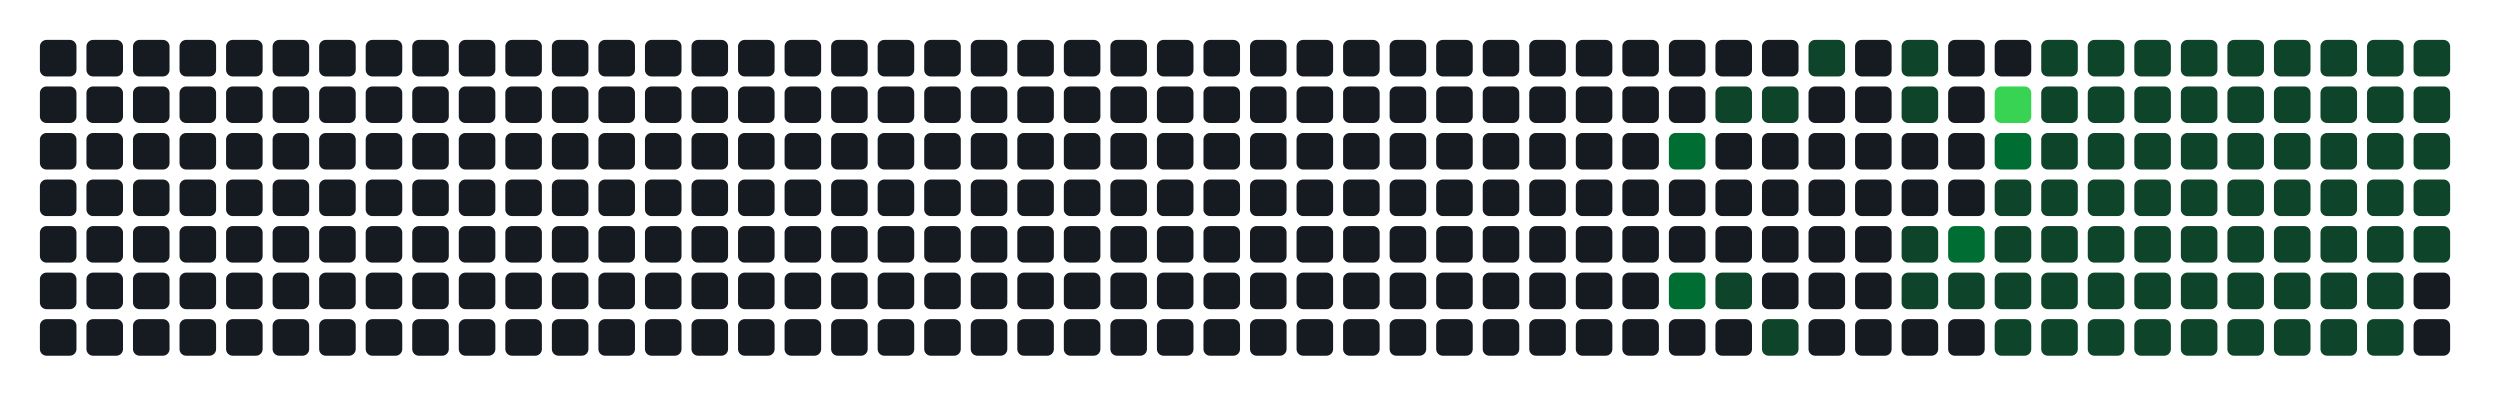
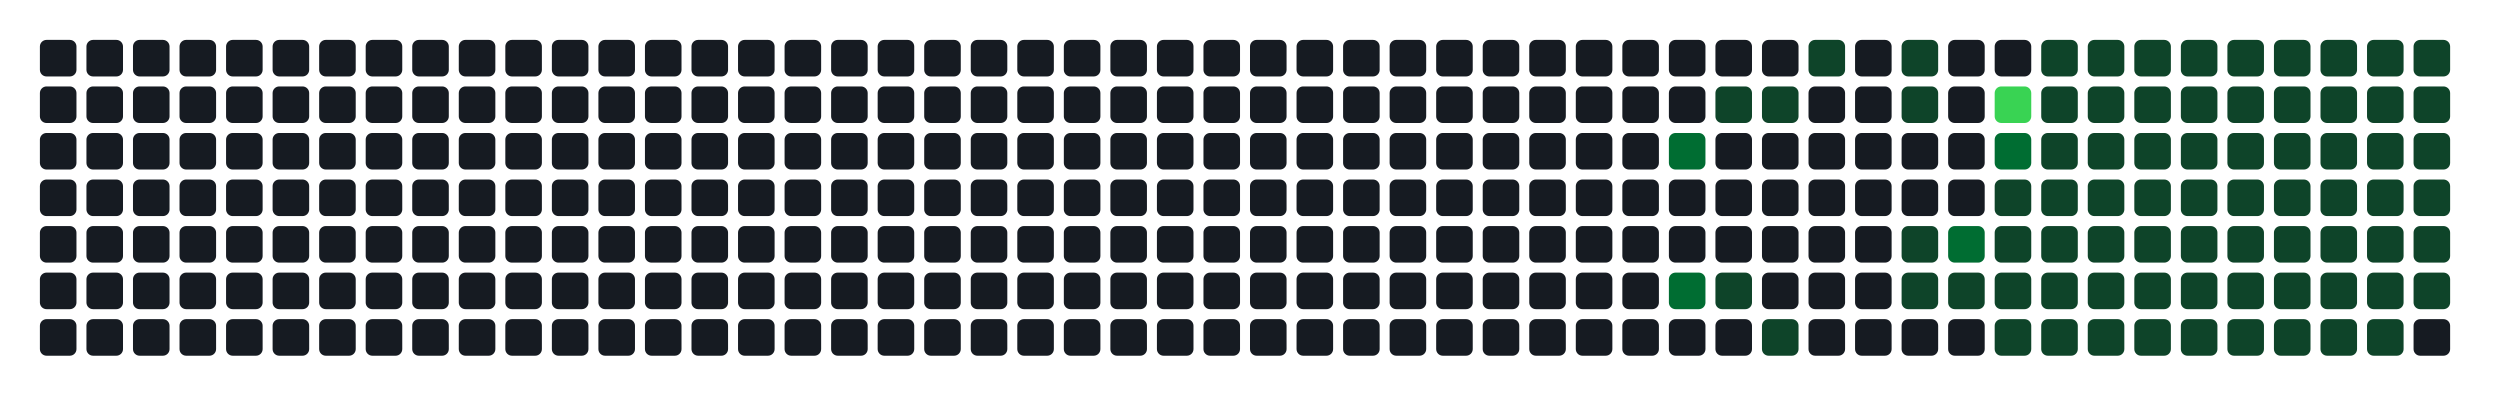
- <svg xmlns="http://www.w3.org/2000/svg" width="752" height="122" viewBox="0 0 752 122" role="img" aria-label="Atividade agregada de 312 commits em todos os repositorios da organizacao">
+ <svg xmlns="http://www.w3.org/2000/svg" width="752" height="122" viewBox="0 0 752 122" role="img" aria-label="Atividade agregada de 314 commits em todos os repositorios da organizacao">
  <rect width="100%" height="100%" fill="transparent" />
  <rect x="12" y="12" width="11" height="11" rx="2" ry="2" fill="#161b22" />
  <rect x="12" y="26" width="11" height="11" rx="2" ry="2" fill="#161b22" />
  <rect x="12" y="40" width="11" height="11" rx="2" ry="2" fill="#161b22" />
  <rect x="12" y="54" width="11" height="11" rx="2" ry="2" fill="#161b22" />
  <rect x="12" y="68" width="11" height="11" rx="2" ry="2" fill="#161b22" />
  <rect x="12" y="82" width="11" height="11" rx="2" ry="2" fill="#161b22" />
  <rect x="12" y="96" width="11" height="11" rx="2" ry="2" fill="#161b22" />
  <rect x="26" y="12" width="11" height="11" rx="2" ry="2" fill="#161b22" />
  <rect x="26" y="26" width="11" height="11" rx="2" ry="2" fill="#161b22" />
  <rect x="26" y="40" width="11" height="11" rx="2" ry="2" fill="#161b22" />
  <rect x="26" y="54" width="11" height="11" rx="2" ry="2" fill="#161b22" />
  <rect x="26" y="68" width="11" height="11" rx="2" ry="2" fill="#161b22" />
  <rect x="26" y="82" width="11" height="11" rx="2" ry="2" fill="#161b22" />
  <rect x="26" y="96" width="11" height="11" rx="2" ry="2" fill="#161b22" />
  <rect x="40" y="12" width="11" height="11" rx="2" ry="2" fill="#161b22" />
  <rect x="40" y="26" width="11" height="11" rx="2" ry="2" fill="#161b22" />
  <rect x="40" y="40" width="11" height="11" rx="2" ry="2" fill="#161b22" />
  <rect x="40" y="54" width="11" height="11" rx="2" ry="2" fill="#161b22" />
  <rect x="40" y="68" width="11" height="11" rx="2" ry="2" fill="#161b22" />
  <rect x="40" y="82" width="11" height="11" rx="2" ry="2" fill="#161b22" />
  <rect x="40" y="96" width="11" height="11" rx="2" ry="2" fill="#161b22" />
  <rect x="54" y="12" width="11" height="11" rx="2" ry="2" fill="#161b22" />
  <rect x="54" y="26" width="11" height="11" rx="2" ry="2" fill="#161b22" />
  <rect x="54" y="40" width="11" height="11" rx="2" ry="2" fill="#161b22" />
  <rect x="54" y="54" width="11" height="11" rx="2" ry="2" fill="#161b22" />
  <rect x="54" y="68" width="11" height="11" rx="2" ry="2" fill="#161b22" />
  <rect x="54" y="82" width="11" height="11" rx="2" ry="2" fill="#161b22" />
  <rect x="54" y="96" width="11" height="11" rx="2" ry="2" fill="#161b22" />
  <rect x="68" y="12" width="11" height="11" rx="2" ry="2" fill="#161b22" />
  <rect x="68" y="26" width="11" height="11" rx="2" ry="2" fill="#161b22" />
  <rect x="68" y="40" width="11" height="11" rx="2" ry="2" fill="#161b22" />
  <rect x="68" y="54" width="11" height="11" rx="2" ry="2" fill="#161b22" />
  <rect x="68" y="68" width="11" height="11" rx="2" ry="2" fill="#161b22" />
  <rect x="68" y="82" width="11" height="11" rx="2" ry="2" fill="#161b22" />
  <rect x="68" y="96" width="11" height="11" rx="2" ry="2" fill="#161b22" />
  <rect x="82" y="12" width="11" height="11" rx="2" ry="2" fill="#161b22" />
  <rect x="82" y="26" width="11" height="11" rx="2" ry="2" fill="#161b22" />
  <rect x="82" y="40" width="11" height="11" rx="2" ry="2" fill="#161b22" />
  <rect x="82" y="54" width="11" height="11" rx="2" ry="2" fill="#161b22" />
  <rect x="82" y="68" width="11" height="11" rx="2" ry="2" fill="#161b22" />
  <rect x="82" y="82" width="11" height="11" rx="2" ry="2" fill="#161b22" />
  <rect x="82" y="96" width="11" height="11" rx="2" ry="2" fill="#161b22" />
  <rect x="96" y="12" width="11" height="11" rx="2" ry="2" fill="#161b22" />
  <rect x="96" y="26" width="11" height="11" rx="2" ry="2" fill="#161b22" />
  <rect x="96" y="40" width="11" height="11" rx="2" ry="2" fill="#161b22" />
  <rect x="96" y="54" width="11" height="11" rx="2" ry="2" fill="#161b22" />
  <rect x="96" y="68" width="11" height="11" rx="2" ry="2" fill="#161b22" />
  <rect x="96" y="82" width="11" height="11" rx="2" ry="2" fill="#161b22" />
  <rect x="96" y="96" width="11" height="11" rx="2" ry="2" fill="#161b22" />
  <rect x="110" y="12" width="11" height="11" rx="2" ry="2" fill="#161b22" />
  <rect x="110" y="26" width="11" height="11" rx="2" ry="2" fill="#161b22" />
  <rect x="110" y="40" width="11" height="11" rx="2" ry="2" fill="#161b22" />
  <rect x="110" y="54" width="11" height="11" rx="2" ry="2" fill="#161b22" />
  <rect x="110" y="68" width="11" height="11" rx="2" ry="2" fill="#161b22" />
  <rect x="110" y="82" width="11" height="11" rx="2" ry="2" fill="#161b22" />
  <rect x="110" y="96" width="11" height="11" rx="2" ry="2" fill="#161b22" />
  <rect x="124" y="12" width="11" height="11" rx="2" ry="2" fill="#161b22" />
  <rect x="124" y="26" width="11" height="11" rx="2" ry="2" fill="#161b22" />
  <rect x="124" y="40" width="11" height="11" rx="2" ry="2" fill="#161b22" />
  <rect x="124" y="54" width="11" height="11" rx="2" ry="2" fill="#161b22" />
  <rect x="124" y="68" width="11" height="11" rx="2" ry="2" fill="#161b22" />
  <rect x="124" y="82" width="11" height="11" rx="2" ry="2" fill="#161b22" />
  <rect x="124" y="96" width="11" height="11" rx="2" ry="2" fill="#161b22" />
  <rect x="138" y="12" width="11" height="11" rx="2" ry="2" fill="#161b22" />
  <rect x="138" y="26" width="11" height="11" rx="2" ry="2" fill="#161b22" />
  <rect x="138" y="40" width="11" height="11" rx="2" ry="2" fill="#161b22" />
  <rect x="138" y="54" width="11" height="11" rx="2" ry="2" fill="#161b22" />
  <rect x="138" y="68" width="11" height="11" rx="2" ry="2" fill="#161b22" />
  <rect x="138" y="82" width="11" height="11" rx="2" ry="2" fill="#161b22" />
  <rect x="138" y="96" width="11" height="11" rx="2" ry="2" fill="#161b22" />
  <rect x="152" y="12" width="11" height="11" rx="2" ry="2" fill="#161b22" />
  <rect x="152" y="26" width="11" height="11" rx="2" ry="2" fill="#161b22" />
  <rect x="152" y="40" width="11" height="11" rx="2" ry="2" fill="#161b22" />
  <rect x="152" y="54" width="11" height="11" rx="2" ry="2" fill="#161b22" />
  <rect x="152" y="68" width="11" height="11" rx="2" ry="2" fill="#161b22" />
  <rect x="152" y="82" width="11" height="11" rx="2" ry="2" fill="#161b22" />
  <rect x="152" y="96" width="11" height="11" rx="2" ry="2" fill="#161b22" />
  <rect x="166" y="12" width="11" height="11" rx="2" ry="2" fill="#161b22" />
  <rect x="166" y="26" width="11" height="11" rx="2" ry="2" fill="#161b22" />
  <rect x="166" y="40" width="11" height="11" rx="2" ry="2" fill="#161b22" />
  <rect x="166" y="54" width="11" height="11" rx="2" ry="2" fill="#161b22" />
  <rect x="166" y="68" width="11" height="11" rx="2" ry="2" fill="#161b22" />
  <rect x="166" y="82" width="11" height="11" rx="2" ry="2" fill="#161b22" />
  <rect x="166" y="96" width="11" height="11" rx="2" ry="2" fill="#161b22" />
  <rect x="180" y="12" width="11" height="11" rx="2" ry="2" fill="#161b22" />
  <rect x="180" y="26" width="11" height="11" rx="2" ry="2" fill="#161b22" />
  <rect x="180" y="40" width="11" height="11" rx="2" ry="2" fill="#161b22" />
  <rect x="180" y="54" width="11" height="11" rx="2" ry="2" fill="#161b22" />
  <rect x="180" y="68" width="11" height="11" rx="2" ry="2" fill="#161b22" />
  <rect x="180" y="82" width="11" height="11" rx="2" ry="2" fill="#161b22" />
  <rect x="180" y="96" width="11" height="11" rx="2" ry="2" fill="#161b22" />
  <rect x="194" y="12" width="11" height="11" rx="2" ry="2" fill="#161b22" />
  <rect x="194" y="26" width="11" height="11" rx="2" ry="2" fill="#161b22" />
  <rect x="194" y="40" width="11" height="11" rx="2" ry="2" fill="#161b22" />
  <rect x="194" y="54" width="11" height="11" rx="2" ry="2" fill="#161b22" />
  <rect x="194" y="68" width="11" height="11" rx="2" ry="2" fill="#161b22" />
  <rect x="194" y="82" width="11" height="11" rx="2" ry="2" fill="#161b22" />
  <rect x="194" y="96" width="11" height="11" rx="2" ry="2" fill="#161b22" />
  <rect x="208" y="12" width="11" height="11" rx="2" ry="2" fill="#161b22" />
  <rect x="208" y="26" width="11" height="11" rx="2" ry="2" fill="#161b22" />
  <rect x="208" y="40" width="11" height="11" rx="2" ry="2" fill="#161b22" />
  <rect x="208" y="54" width="11" height="11" rx="2" ry="2" fill="#161b22" />
  <rect x="208" y="68" width="11" height="11" rx="2" ry="2" fill="#161b22" />
  <rect x="208" y="82" width="11" height="11" rx="2" ry="2" fill="#161b22" />
  <rect x="208" y="96" width="11" height="11" rx="2" ry="2" fill="#161b22" />
  <rect x="222" y="12" width="11" height="11" rx="2" ry="2" fill="#161b22" />
  <rect x="222" y="26" width="11" height="11" rx="2" ry="2" fill="#161b22" />
  <rect x="222" y="40" width="11" height="11" rx="2" ry="2" fill="#161b22" />
  <rect x="222" y="54" width="11" height="11" rx="2" ry="2" fill="#161b22" />
  <rect x="222" y="68" width="11" height="11" rx="2" ry="2" fill="#161b22" />
  <rect x="222" y="82" width="11" height="11" rx="2" ry="2" fill="#161b22" />
  <rect x="222" y="96" width="11" height="11" rx="2" ry="2" fill="#161b22" />
  <rect x="236" y="12" width="11" height="11" rx="2" ry="2" fill="#161b22" />
  <rect x="236" y="26" width="11" height="11" rx="2" ry="2" fill="#161b22" />
  <rect x="236" y="40" width="11" height="11" rx="2" ry="2" fill="#161b22" />
  <rect x="236" y="54" width="11" height="11" rx="2" ry="2" fill="#161b22" />
  <rect x="236" y="68" width="11" height="11" rx="2" ry="2" fill="#161b22" />
  <rect x="236" y="82" width="11" height="11" rx="2" ry="2" fill="#161b22" />
  <rect x="236" y="96" width="11" height="11" rx="2" ry="2" fill="#161b22" />
  <rect x="250" y="12" width="11" height="11" rx="2" ry="2" fill="#161b22" />
  <rect x="250" y="26" width="11" height="11" rx="2" ry="2" fill="#161b22" />
  <rect x="250" y="40" width="11" height="11" rx="2" ry="2" fill="#161b22" />
  <rect x="250" y="54" width="11" height="11" rx="2" ry="2" fill="#161b22" />
  <rect x="250" y="68" width="11" height="11" rx="2" ry="2" fill="#161b22" />
  <rect x="250" y="82" width="11" height="11" rx="2" ry="2" fill="#161b22" />
  <rect x="250" y="96" width="11" height="11" rx="2" ry="2" fill="#161b22" />
  <rect x="264" y="12" width="11" height="11" rx="2" ry="2" fill="#161b22" />
  <rect x="264" y="26" width="11" height="11" rx="2" ry="2" fill="#161b22" />
  <rect x="264" y="40" width="11" height="11" rx="2" ry="2" fill="#161b22" />
  <rect x="264" y="54" width="11" height="11" rx="2" ry="2" fill="#161b22" />
  <rect x="264" y="68" width="11" height="11" rx="2" ry="2" fill="#161b22" />
  <rect x="264" y="82" width="11" height="11" rx="2" ry="2" fill="#161b22" />
  <rect x="264" y="96" width="11" height="11" rx="2" ry="2" fill="#161b22" />
  <rect x="278" y="12" width="11" height="11" rx="2" ry="2" fill="#161b22" />
  <rect x="278" y="26" width="11" height="11" rx="2" ry="2" fill="#161b22" />
  <rect x="278" y="40" width="11" height="11" rx="2" ry="2" fill="#161b22" />
  <rect x="278" y="54" width="11" height="11" rx="2" ry="2" fill="#161b22" />
  <rect x="278" y="68" width="11" height="11" rx="2" ry="2" fill="#161b22" />
  <rect x="278" y="82" width="11" height="11" rx="2" ry="2" fill="#161b22" />
  <rect x="278" y="96" width="11" height="11" rx="2" ry="2" fill="#161b22" />
  <rect x="292" y="12" width="11" height="11" rx="2" ry="2" fill="#161b22" />
  <rect x="292" y="26" width="11" height="11" rx="2" ry="2" fill="#161b22" />
  <rect x="292" y="40" width="11" height="11" rx="2" ry="2" fill="#161b22" />
  <rect x="292" y="54" width="11" height="11" rx="2" ry="2" fill="#161b22" />
  <rect x="292" y="68" width="11" height="11" rx="2" ry="2" fill="#161b22" />
  <rect x="292" y="82" width="11" height="11" rx="2" ry="2" fill="#161b22" />
  <rect x="292" y="96" width="11" height="11" rx="2" ry="2" fill="#161b22" />
  <rect x="306" y="12" width="11" height="11" rx="2" ry="2" fill="#161b22" />
  <rect x="306" y="26" width="11" height="11" rx="2" ry="2" fill="#161b22" />
  <rect x="306" y="40" width="11" height="11" rx="2" ry="2" fill="#161b22" />
  <rect x="306" y="54" width="11" height="11" rx="2" ry="2" fill="#161b22" />
  <rect x="306" y="68" width="11" height="11" rx="2" ry="2" fill="#161b22" />
  <rect x="306" y="82" width="11" height="11" rx="2" ry="2" fill="#161b22" />
  <rect x="306" y="96" width="11" height="11" rx="2" ry="2" fill="#161b22" />
  <rect x="320" y="12" width="11" height="11" rx="2" ry="2" fill="#161b22" />
  <rect x="320" y="26" width="11" height="11" rx="2" ry="2" fill="#161b22" />
  <rect x="320" y="40" width="11" height="11" rx="2" ry="2" fill="#161b22" />
  <rect x="320" y="54" width="11" height="11" rx="2" ry="2" fill="#161b22" />
  <rect x="320" y="68" width="11" height="11" rx="2" ry="2" fill="#161b22" />
  <rect x="320" y="82" width="11" height="11" rx="2" ry="2" fill="#161b22" />
  <rect x="320" y="96" width="11" height="11" rx="2" ry="2" fill="#161b22" />
  <rect x="334" y="12" width="11" height="11" rx="2" ry="2" fill="#161b22" />
  <rect x="334" y="26" width="11" height="11" rx="2" ry="2" fill="#161b22" />
  <rect x="334" y="40" width="11" height="11" rx="2" ry="2" fill="#161b22" />
  <rect x="334" y="54" width="11" height="11" rx="2" ry="2" fill="#161b22" />
  <rect x="334" y="68" width="11" height="11" rx="2" ry="2" fill="#161b22" />
  <rect x="334" y="82" width="11" height="11" rx="2" ry="2" fill="#161b22" />
  <rect x="334" y="96" width="11" height="11" rx="2" ry="2" fill="#161b22" />
  <rect x="348" y="12" width="11" height="11" rx="2" ry="2" fill="#161b22" />
  <rect x="348" y="26" width="11" height="11" rx="2" ry="2" fill="#161b22" />
  <rect x="348" y="40" width="11" height="11" rx="2" ry="2" fill="#161b22" />
  <rect x="348" y="54" width="11" height="11" rx="2" ry="2" fill="#161b22" />
  <rect x="348" y="68" width="11" height="11" rx="2" ry="2" fill="#161b22" />
  <rect x="348" y="82" width="11" height="11" rx="2" ry="2" fill="#161b22" />
  <rect x="348" y="96" width="11" height="11" rx="2" ry="2" fill="#161b22" />
  <rect x="362" y="12" width="11" height="11" rx="2" ry="2" fill="#161b22" />
  <rect x="362" y="26" width="11" height="11" rx="2" ry="2" fill="#161b22" />
  <rect x="362" y="40" width="11" height="11" rx="2" ry="2" fill="#161b22" />
  <rect x="362" y="54" width="11" height="11" rx="2" ry="2" fill="#161b22" />
  <rect x="362" y="68" width="11" height="11" rx="2" ry="2" fill="#161b22" />
  <rect x="362" y="82" width="11" height="11" rx="2" ry="2" fill="#161b22" />
  <rect x="362" y="96" width="11" height="11" rx="2" ry="2" fill="#161b22" />
  <rect x="376" y="12" width="11" height="11" rx="2" ry="2" fill="#161b22" />
  <rect x="376" y="26" width="11" height="11" rx="2" ry="2" fill="#161b22" />
  <rect x="376" y="40" width="11" height="11" rx="2" ry="2" fill="#161b22" />
  <rect x="376" y="54" width="11" height="11" rx="2" ry="2" fill="#161b22" />
  <rect x="376" y="68" width="11" height="11" rx="2" ry="2" fill="#161b22" />
  <rect x="376" y="82" width="11" height="11" rx="2" ry="2" fill="#161b22" />
  <rect x="376" y="96" width="11" height="11" rx="2" ry="2" fill="#161b22" />
  <rect x="390" y="12" width="11" height="11" rx="2" ry="2" fill="#161b22" />
  <rect x="390" y="26" width="11" height="11" rx="2" ry="2" fill="#161b22" />
  <rect x="390" y="40" width="11" height="11" rx="2" ry="2" fill="#161b22" />
  <rect x="390" y="54" width="11" height="11" rx="2" ry="2" fill="#161b22" />
  <rect x="390" y="68" width="11" height="11" rx="2" ry="2" fill="#161b22" />
  <rect x="390" y="82" width="11" height="11" rx="2" ry="2" fill="#161b22" />
  <rect x="390" y="96" width="11" height="11" rx="2" ry="2" fill="#161b22" />
  <rect x="404" y="12" width="11" height="11" rx="2" ry="2" fill="#161b22" />
  <rect x="404" y="26" width="11" height="11" rx="2" ry="2" fill="#161b22" />
  <rect x="404" y="40" width="11" height="11" rx="2" ry="2" fill="#161b22" />
  <rect x="404" y="54" width="11" height="11" rx="2" ry="2" fill="#161b22" />
  <rect x="404" y="68" width="11" height="11" rx="2" ry="2" fill="#161b22" />
  <rect x="404" y="82" width="11" height="11" rx="2" ry="2" fill="#161b22" />
  <rect x="404" y="96" width="11" height="11" rx="2" ry="2" fill="#161b22" />
  <rect x="418" y="12" width="11" height="11" rx="2" ry="2" fill="#161b22" />
  <rect x="418" y="26" width="11" height="11" rx="2" ry="2" fill="#161b22" />
  <rect x="418" y="40" width="11" height="11" rx="2" ry="2" fill="#161b22" />
  <rect x="418" y="54" width="11" height="11" rx="2" ry="2" fill="#161b22" />
  <rect x="418" y="68" width="11" height="11" rx="2" ry="2" fill="#161b22" />
  <rect x="418" y="82" width="11" height="11" rx="2" ry="2" fill="#161b22" />
  <rect x="418" y="96" width="11" height="11" rx="2" ry="2" fill="#161b22" />
  <rect x="432" y="12" width="11" height="11" rx="2" ry="2" fill="#161b22" />
  <rect x="432" y="26" width="11" height="11" rx="2" ry="2" fill="#161b22" />
  <rect x="432" y="40" width="11" height="11" rx="2" ry="2" fill="#161b22" />
  <rect x="432" y="54" width="11" height="11" rx="2" ry="2" fill="#161b22" />
  <rect x="432" y="68" width="11" height="11" rx="2" ry="2" fill="#161b22" />
  <rect x="432" y="82" width="11" height="11" rx="2" ry="2" fill="#161b22" />
  <rect x="432" y="96" width="11" height="11" rx="2" ry="2" fill="#161b22" />
  <rect x="446" y="12" width="11" height="11" rx="2" ry="2" fill="#161b22" />
  <rect x="446" y="26" width="11" height="11" rx="2" ry="2" fill="#161b22" />
  <rect x="446" y="40" width="11" height="11" rx="2" ry="2" fill="#161b22" />
  <rect x="446" y="54" width="11" height="11" rx="2" ry="2" fill="#161b22" />
  <rect x="446" y="68" width="11" height="11" rx="2" ry="2" fill="#161b22" />
  <rect x="446" y="82" width="11" height="11" rx="2" ry="2" fill="#161b22" />
  <rect x="446" y="96" width="11" height="11" rx="2" ry="2" fill="#161b22" />
  <rect x="460" y="12" width="11" height="11" rx="2" ry="2" fill="#161b22" />
  <rect x="460" y="26" width="11" height="11" rx="2" ry="2" fill="#161b22" />
  <rect x="460" y="40" width="11" height="11" rx="2" ry="2" fill="#161b22" />
  <rect x="460" y="54" width="11" height="11" rx="2" ry="2" fill="#161b22" />
  <rect x="460" y="68" width="11" height="11" rx="2" ry="2" fill="#161b22" />
  <rect x="460" y="82" width="11" height="11" rx="2" ry="2" fill="#161b22" />
  <rect x="460" y="96" width="11" height="11" rx="2" ry="2" fill="#161b22" />
  <rect x="474" y="12" width="11" height="11" rx="2" ry="2" fill="#161b22" />
  <rect x="474" y="26" width="11" height="11" rx="2" ry="2" fill="#161b22" />
  <rect x="474" y="40" width="11" height="11" rx="2" ry="2" fill="#161b22" />
  <rect x="474" y="54" width="11" height="11" rx="2" ry="2" fill="#161b22" />
  <rect x="474" y="68" width="11" height="11" rx="2" ry="2" fill="#161b22" />
  <rect x="474" y="82" width="11" height="11" rx="2" ry="2" fill="#161b22" />
  <rect x="474" y="96" width="11" height="11" rx="2" ry="2" fill="#161b22" />
  <rect x="488" y="12" width="11" height="11" rx="2" ry="2" fill="#161b22" />
  <rect x="488" y="26" width="11" height="11" rx="2" ry="2" fill="#161b22" />
  <rect x="488" y="40" width="11" height="11" rx="2" ry="2" fill="#161b22" />
  <rect x="488" y="54" width="11" height="11" rx="2" ry="2" fill="#161b22" />
  <rect x="488" y="68" width="11" height="11" rx="2" ry="2" fill="#161b22" />
  <rect x="488" y="82" width="11" height="11" rx="2" ry="2" fill="#161b22" />
  <rect x="488" y="96" width="11" height="11" rx="2" ry="2" fill="#161b22" />
  <rect x="502" y="12" width="11" height="11" rx="2" ry="2" fill="#161b22" />
  <rect x="502" y="26" width="11" height="11" rx="2" ry="2" fill="#161b22" />
  <rect x="502" y="40" width="11" height="11" rx="2" ry="2" fill="#006d32" />
  <rect x="502" y="54" width="11" height="11" rx="2" ry="2" fill="#161b22" />
  <rect x="502" y="68" width="11" height="11" rx="2" ry="2" fill="#161b22" />
  <rect x="502" y="82" width="11" height="11" rx="2" ry="2" fill="#006d32" />
  <rect x="502" y="96" width="11" height="11" rx="2" ry="2" fill="#161b22" />
  <rect x="516" y="12" width="11" height="11" rx="2" ry="2" fill="#161b22" />
  <rect x="516" y="26" width="11" height="11" rx="2" ry="2" fill="#0e4429" />
  <rect x="516" y="40" width="11" height="11" rx="2" ry="2" fill="#161b22" />
  <rect x="516" y="54" width="11" height="11" rx="2" ry="2" fill="#161b22" />
  <rect x="516" y="68" width="11" height="11" rx="2" ry="2" fill="#161b22" />
  <rect x="516" y="82" width="11" height="11" rx="2" ry="2" fill="#0e4429" />
  <rect x="516" y="96" width="11" height="11" rx="2" ry="2" fill="#161b22" />
  <rect x="530" y="12" width="11" height="11" rx="2" ry="2" fill="#161b22" />
  <rect x="530" y="26" width="11" height="11" rx="2" ry="2" fill="#0e4429" />
  <rect x="530" y="40" width="11" height="11" rx="2" ry="2" fill="#161b22" />
  <rect x="530" y="54" width="11" height="11" rx="2" ry="2" fill="#161b22" />
  <rect x="530" y="68" width="11" height="11" rx="2" ry="2" fill="#161b22" />
  <rect x="530" y="82" width="11" height="11" rx="2" ry="2" fill="#161b22" />
  <rect x="530" y="96" width="11" height="11" rx="2" ry="2" fill="#0e4429" />
  <rect x="544" y="12" width="11" height="11" rx="2" ry="2" fill="#0e4429" />
  <rect x="544" y="26" width="11" height="11" rx="2" ry="2" fill="#161b22" />
  <rect x="544" y="40" width="11" height="11" rx="2" ry="2" fill="#161b22" />
  <rect x="544" y="54" width="11" height="11" rx="2" ry="2" fill="#161b22" />
  <rect x="544" y="68" width="11" height="11" rx="2" ry="2" fill="#161b22" />
  <rect x="544" y="82" width="11" height="11" rx="2" ry="2" fill="#161b22" />
  <rect x="544" y="96" width="11" height="11" rx="2" ry="2" fill="#161b22" />
  <rect x="558" y="12" width="11" height="11" rx="2" ry="2" fill="#161b22" />
  <rect x="558" y="26" width="11" height="11" rx="2" ry="2" fill="#161b22" />
  <rect x="558" y="40" width="11" height="11" rx="2" ry="2" fill="#161b22" />
  <rect x="558" y="54" width="11" height="11" rx="2" ry="2" fill="#161b22" />
  <rect x="558" y="68" width="11" height="11" rx="2" ry="2" fill="#161b22" />
  <rect x="558" y="82" width="11" height="11" rx="2" ry="2" fill="#161b22" />
  <rect x="558" y="96" width="11" height="11" rx="2" ry="2" fill="#161b22" />
  <rect x="572" y="12" width="11" height="11" rx="2" ry="2" fill="#0e4429" />
  <rect x="572" y="26" width="11" height="11" rx="2" ry="2" fill="#0e4429" />
  <rect x="572" y="40" width="11" height="11" rx="2" ry="2" fill="#161b22" />
  <rect x="572" y="54" width="11" height="11" rx="2" ry="2" fill="#161b22" />
  <rect x="572" y="68" width="11" height="11" rx="2" ry="2" fill="#0e4429" />
  <rect x="572" y="82" width="11" height="11" rx="2" ry="2" fill="#0e4429" />
  <rect x="572" y="96" width="11" height="11" rx="2" ry="2" fill="#161b22" />
  <rect x="586" y="12" width="11" height="11" rx="2" ry="2" fill="#161b22" />
  <rect x="586" y="26" width="11" height="11" rx="2" ry="2" fill="#161b22" />
  <rect x="586" y="40" width="11" height="11" rx="2" ry="2" fill="#161b22" />
  <rect x="586" y="54" width="11" height="11" rx="2" ry="2" fill="#161b22" />
  <rect x="586" y="68" width="11" height="11" rx="2" ry="2" fill="#006d32" />
  <rect x="586" y="82" width="11" height="11" rx="2" ry="2" fill="#0e4429" />
  <rect x="586" y="96" width="11" height="11" rx="2" ry="2" fill="#161b22" />
  <rect x="600" y="12" width="11" height="11" rx="2" ry="2" fill="#161b22" />
  <rect x="600" y="26" width="11" height="11" rx="2" ry="2" fill="#39d353" />
  <rect x="600" y="40" width="11" height="11" rx="2" ry="2" fill="#006d32" />
  <rect x="600" y="54" width="11" height="11" rx="2" ry="2" fill="#0e4429" />
  <rect x="600" y="68" width="11" height="11" rx="2" ry="2" fill="#0e4429" />
  <rect x="600" y="82" width="11" height="11" rx="2" ry="2" fill="#0e4429" />
  <rect x="600" y="96" width="11" height="11" rx="2" ry="2" fill="#0e4429" />
  <rect x="614" y="12" width="11" height="11" rx="2" ry="2" fill="#0e4429" />
  <rect x="614" y="26" width="11" height="11" rx="2" ry="2" fill="#0e4429" />
  <rect x="614" y="40" width="11" height="11" rx="2" ry="2" fill="#0e4429" />
  <rect x="614" y="54" width="11" height="11" rx="2" ry="2" fill="#0e4429" />
  <rect x="614" y="68" width="11" height="11" rx="2" ry="2" fill="#0e4429" />
  <rect x="614" y="82" width="11" height="11" rx="2" ry="2" fill="#0e4429" />
  <rect x="614" y="96" width="11" height="11" rx="2" ry="2" fill="#0e4429" />
  <rect x="628" y="12" width="11" height="11" rx="2" ry="2" fill="#0e4429" />
  <rect x="628" y="26" width="11" height="11" rx="2" ry="2" fill="#0e4429" />
  <rect x="628" y="40" width="11" height="11" rx="2" ry="2" fill="#0e4429" />
  <rect x="628" y="54" width="11" height="11" rx="2" ry="2" fill="#0e4429" />
  <rect x="628" y="68" width="11" height="11" rx="2" ry="2" fill="#0e4429" />
  <rect x="628" y="82" width="11" height="11" rx="2" ry="2" fill="#0e4429" />
  <rect x="628" y="96" width="11" height="11" rx="2" ry="2" fill="#0e4429" />
  <rect x="642" y="12" width="11" height="11" rx="2" ry="2" fill="#0e4429" />
  <rect x="642" y="26" width="11" height="11" rx="2" ry="2" fill="#0e4429" />
  <rect x="642" y="40" width="11" height="11" rx="2" ry="2" fill="#0e4429" />
  <rect x="642" y="54" width="11" height="11" rx="2" ry="2" fill="#0e4429" />
  <rect x="642" y="68" width="11" height="11" rx="2" ry="2" fill="#0e4429" />
  <rect x="642" y="82" width="11" height="11" rx="2" ry="2" fill="#0e4429" />
  <rect x="642" y="96" width="11" height="11" rx="2" ry="2" fill="#0e4429" />
  <rect x="656" y="12" width="11" height="11" rx="2" ry="2" fill="#0e4429" />
  <rect x="656" y="26" width="11" height="11" rx="2" ry="2" fill="#0e4429" />
  <rect x="656" y="40" width="11" height="11" rx="2" ry="2" fill="#0e4429" />
  <rect x="656" y="54" width="11" height="11" rx="2" ry="2" fill="#0e4429" />
  <rect x="656" y="68" width="11" height="11" rx="2" ry="2" fill="#0e4429" />
  <rect x="656" y="82" width="11" height="11" rx="2" ry="2" fill="#0e4429" />
  <rect x="656" y="96" width="11" height="11" rx="2" ry="2" fill="#0e4429" />
  <rect x="670" y="12" width="11" height="11" rx="2" ry="2" fill="#0e4429" />
  <rect x="670" y="26" width="11" height="11" rx="2" ry="2" fill="#0e4429" />
  <rect x="670" y="40" width="11" height="11" rx="2" ry="2" fill="#0e4429" />
  <rect x="670" y="54" width="11" height="11" rx="2" ry="2" fill="#0e4429" />
  <rect x="670" y="68" width="11" height="11" rx="2" ry="2" fill="#0e4429" />
  <rect x="670" y="82" width="11" height="11" rx="2" ry="2" fill="#0e4429" />
  <rect x="670" y="96" width="11" height="11" rx="2" ry="2" fill="#0e4429" />
  <rect x="684" y="12" width="11" height="11" rx="2" ry="2" fill="#0e4429" />
  <rect x="684" y="26" width="11" height="11" rx="2" ry="2" fill="#0e4429" />
  <rect x="684" y="40" width="11" height="11" rx="2" ry="2" fill="#0e4429" />
  <rect x="684" y="54" width="11" height="11" rx="2" ry="2" fill="#0e4429" />
  <rect x="684" y="68" width="11" height="11" rx="2" ry="2" fill="#0e4429" />
  <rect x="684" y="82" width="11" height="11" rx="2" ry="2" fill="#0e4429" />
  <rect x="684" y="96" width="11" height="11" rx="2" ry="2" fill="#0e4429" />
  <rect x="698" y="12" width="11" height="11" rx="2" ry="2" fill="#0e4429" />
  <rect x="698" y="26" width="11" height="11" rx="2" ry="2" fill="#0e4429" />
  <rect x="698" y="40" width="11" height="11" rx="2" ry="2" fill="#0e4429" />
  <rect x="698" y="54" width="11" height="11" rx="2" ry="2" fill="#0e4429" />
  <rect x="698" y="68" width="11" height="11" rx="2" ry="2" fill="#0e4429" />
  <rect x="698" y="82" width="11" height="11" rx="2" ry="2" fill="#0e4429" />
  <rect x="698" y="96" width="11" height="11" rx="2" ry="2" fill="#0e4429" />
  <rect x="712" y="12" width="11" height="11" rx="2" ry="2" fill="#0e4429" />
  <rect x="712" y="26" width="11" height="11" rx="2" ry="2" fill="#0e4429" />
  <rect x="712" y="40" width="11" height="11" rx="2" ry="2" fill="#0e4429" />
  <rect x="712" y="54" width="11" height="11" rx="2" ry="2" fill="#0e4429" />
  <rect x="712" y="68" width="11" height="11" rx="2" ry="2" fill="#0e4429" />
  <rect x="712" y="82" width="11" height="11" rx="2" ry="2" fill="#0e4429" />
  <rect x="712" y="96" width="11" height="11" rx="2" ry="2" fill="#0e4429" />
  <rect x="726" y="12" width="11" height="11" rx="2" ry="2" fill="#0e4429" />
  <rect x="726" y="26" width="11" height="11" rx="2" ry="2" fill="#0e4429" />
  <rect x="726" y="40" width="11" height="11" rx="2" ry="2" fill="#0e4429" />
  <rect x="726" y="54" width="11" height="11" rx="2" ry="2" fill="#0e4429" />
  <rect x="726" y="68" width="11" height="11" rx="2" ry="2" fill="#0e4429" />
-   <rect x="726" y="82" width="11" height="11" rx="2" ry="2" fill="#161b22" />
+   <rect x="726" y="82" width="11" height="11" rx="2" ry="2" fill="#0e4429" />
  <rect x="726" y="96" width="11" height="11" rx="2" ry="2" fill="#161b22" />
</svg>
